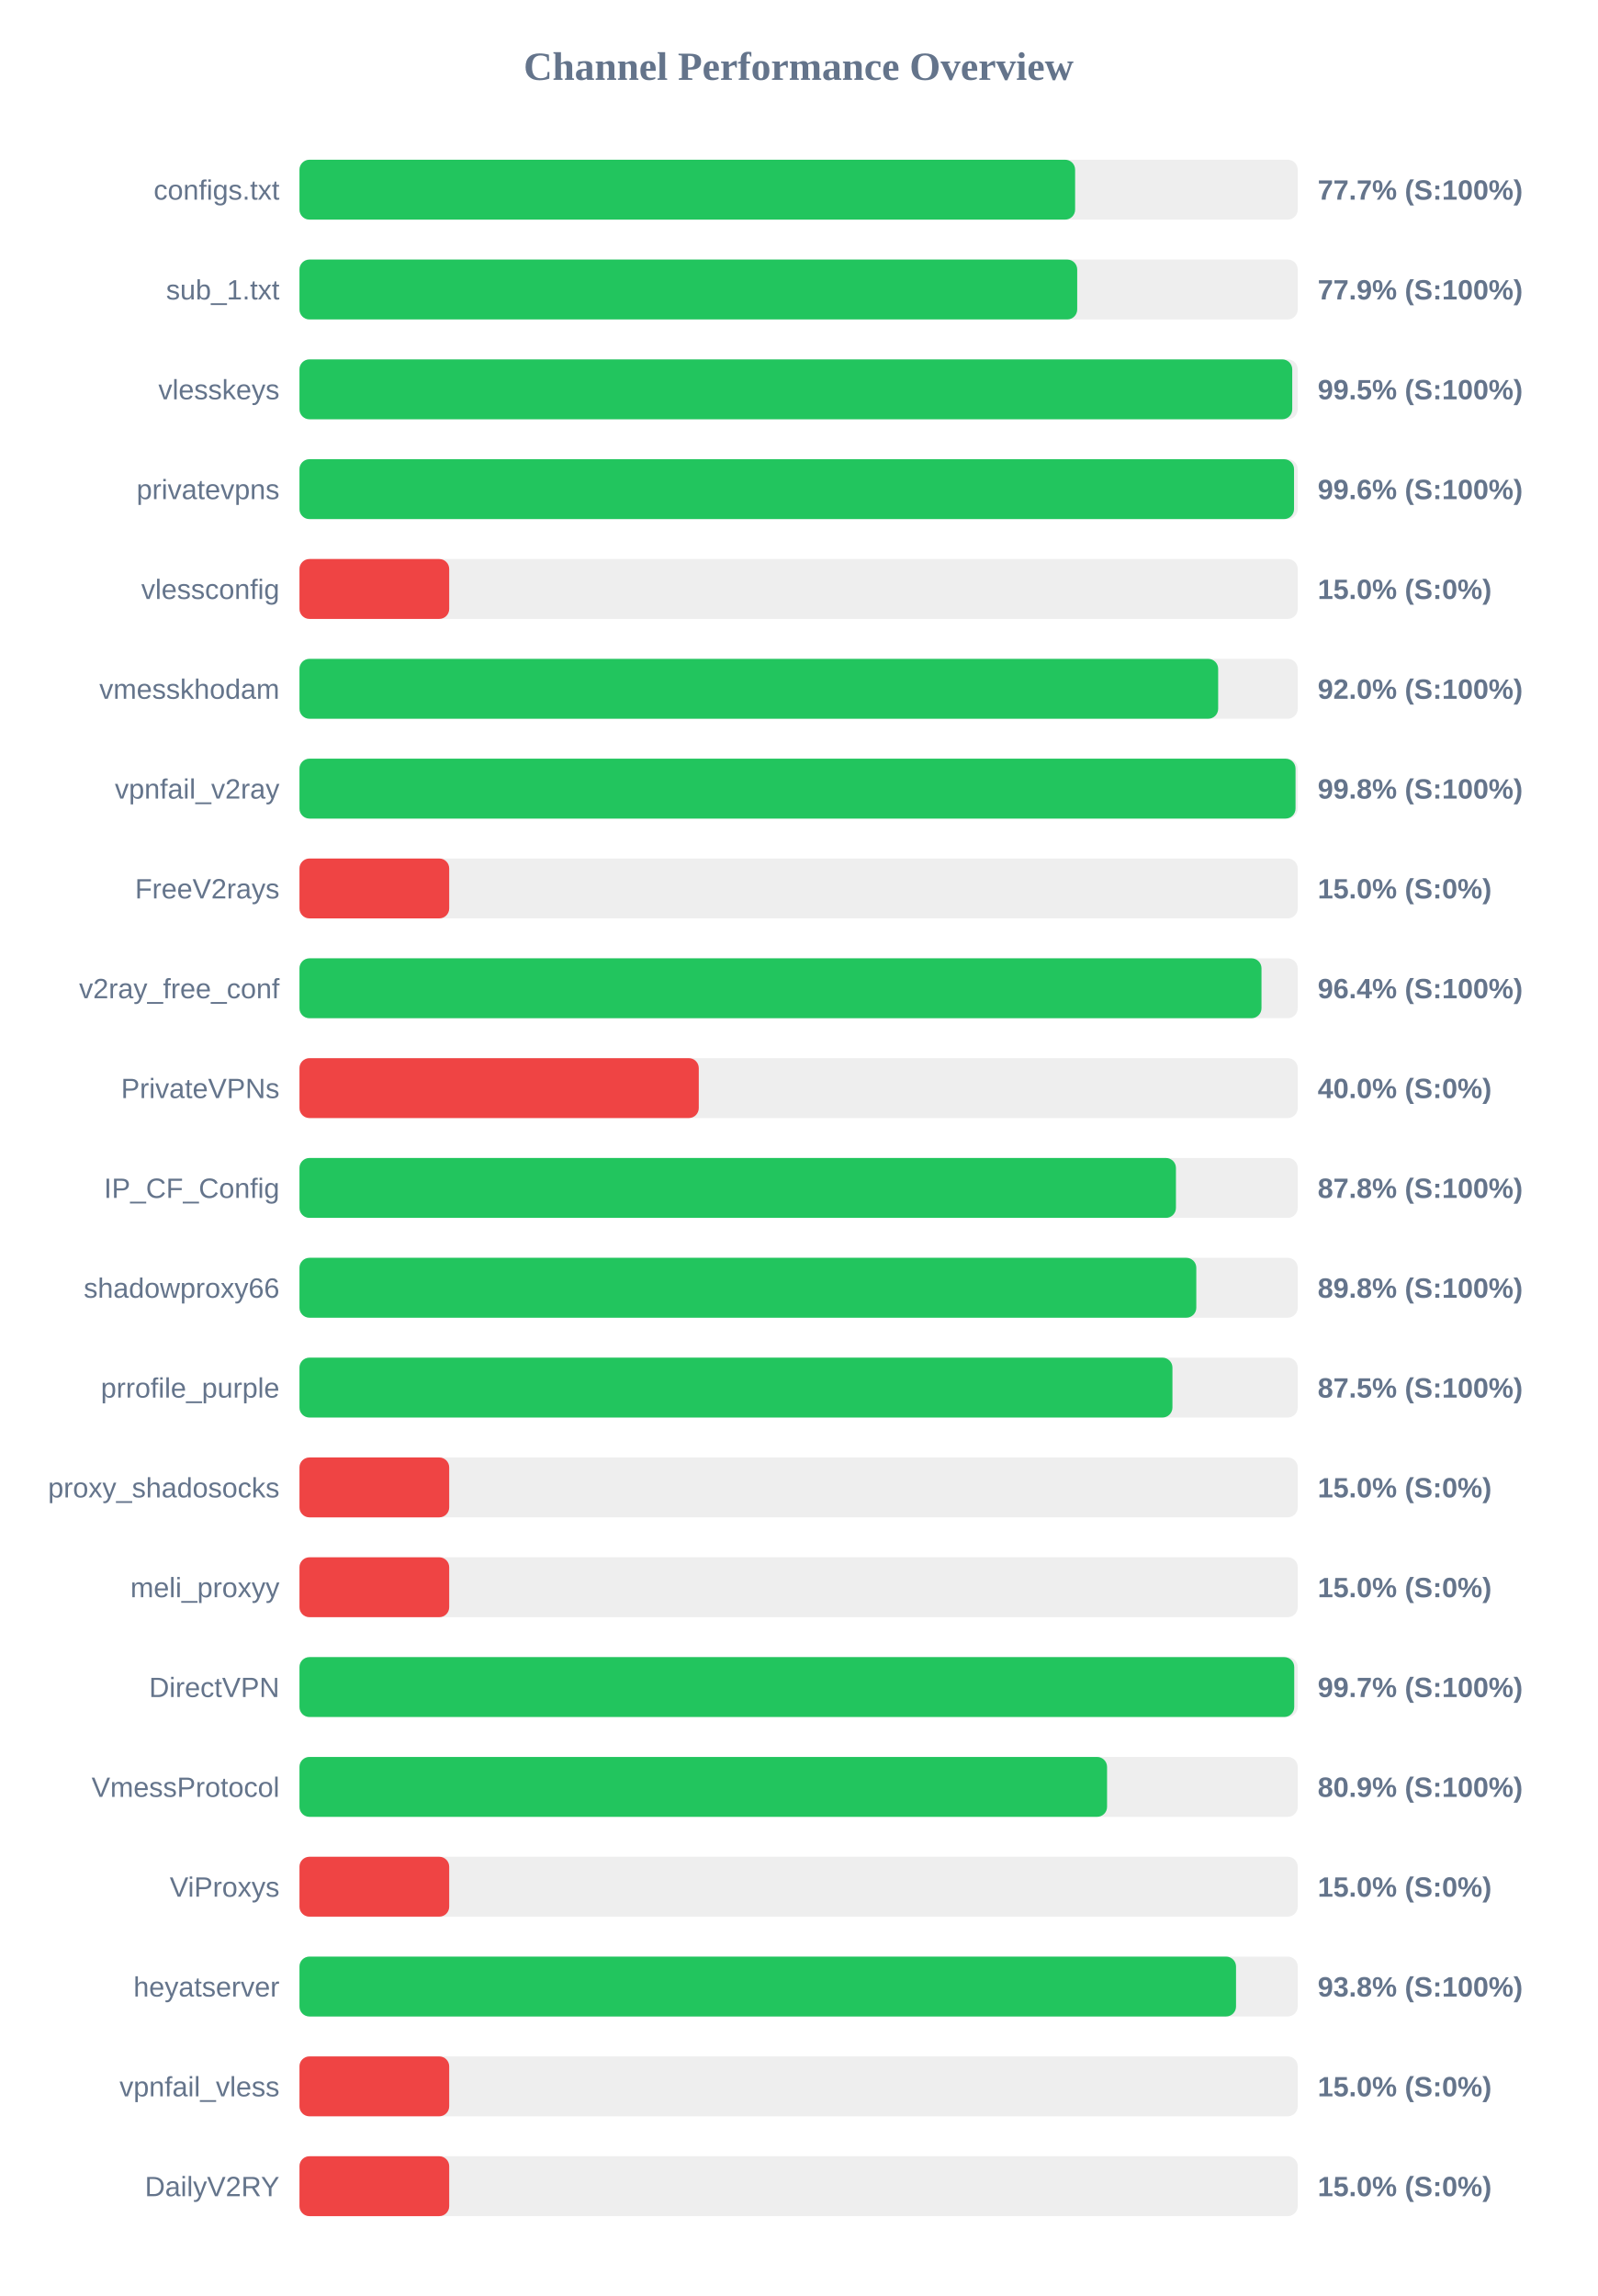
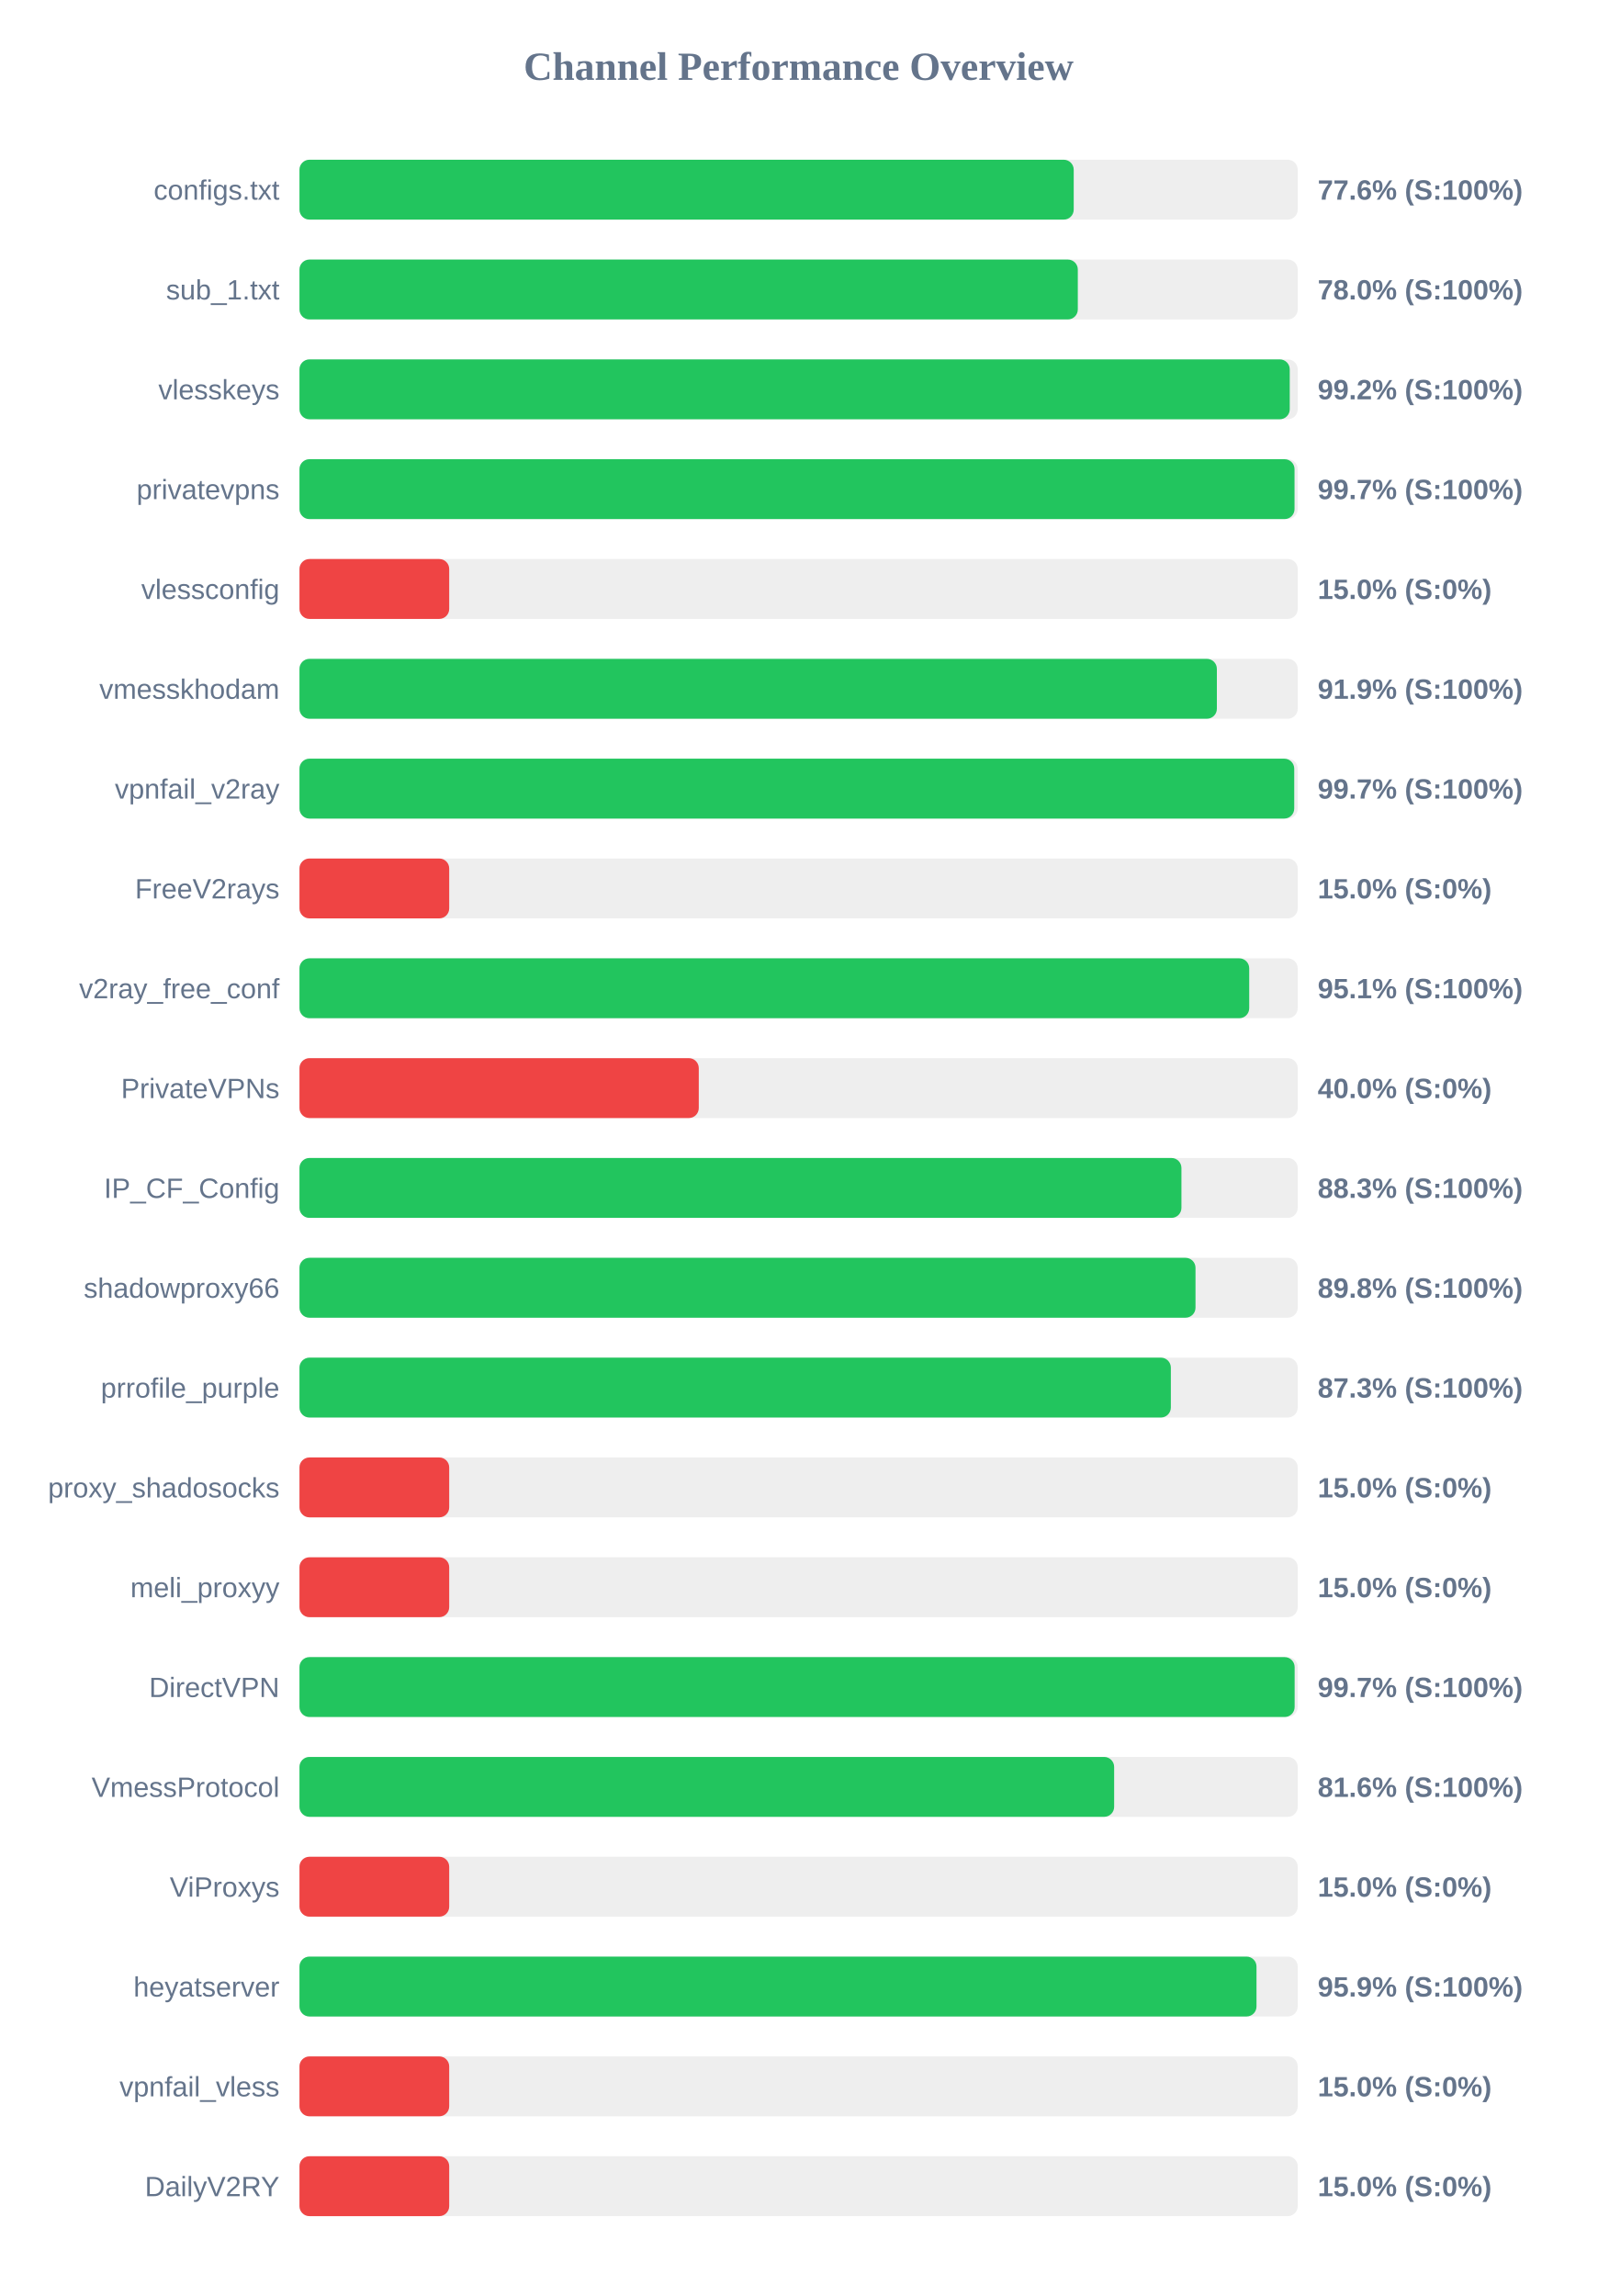
<svg xmlns="http://www.w3.org/2000/svg" width="800" height="1150" version="1.1">
  <style>
        .row { font: 14px Arial; fill: #64748b; }
        .score { font: bold 14px Arial; fill: #64748b; }
    </style>
  <text x="400" y="40" text-anchor="middle" font-size="20px" font-weight="bold" fill="#64748b">Channel Performance Overview</text>
  <rect x="150" y="80" width="500" height="30" fill="#eee" rx="5" />
-   <rect x="150" y="80" width="388.5" height="30" fill="#22c55e" rx="5" />
+   <rect x="150" y="80" width="387.8" height="30" fill="#22c55e" rx="5" />
  <text x="140" y="100" text-anchor="end" class="row">configs.txt</text>
-   <text x="660" y="100" text-anchor="start" class="score">77.7% (S:100%)</text>
+   <text x="660" y="100" text-anchor="start" class="score">77.6% (S:100%)</text>
  <rect x="150" y="130" width="500" height="30" fill="#eee" rx="5" />
-   <rect x="150" y="130" width="389.55" height="30" fill="#22c55e" rx="5" />
+   <rect x="150" y="130" width="389.85" height="30" fill="#22c55e" rx="5" />
  <text x="140" y="150" text-anchor="end" class="row">sub_1.txt</text>
-   <text x="660" y="150" text-anchor="start" class="score">77.9% (S:100%)</text>
+   <text x="660" y="150" text-anchor="start" class="score">78.0% (S:100%)</text>
  <rect x="150" y="180" width="500" height="30" fill="#eee" rx="5" />
-   <rect x="150" y="180" width="497.25" height="30" fill="#22c55e" rx="5" />
+   <rect x="150" y="180" width="496.0" height="30" fill="#22c55e" rx="5" />
  <text x="140" y="200" text-anchor="end" class="row">vlesskeys</text>
-   <text x="660" y="200" text-anchor="start" class="score">99.5% (S:100%)</text>
+   <text x="660" y="200" text-anchor="start" class="score">99.2% (S:100%)</text>
  <rect x="150" y="230" width="500" height="30" fill="#eee" rx="5" />
-   <rect x="150" y="230" width="498.15" height="30" fill="#22c55e" rx="5" />
+   <rect x="150" y="230" width="498.4" height="30" fill="#22c55e" rx="5" />
  <text x="140" y="250" text-anchor="end" class="row">privatevpns</text>
-   <text x="660" y="250" text-anchor="start" class="score">99.6% (S:100%)</text>
+   <text x="660" y="250" text-anchor="start" class="score">99.7% (S:100%)</text>
  <rect x="150" y="280" width="500" height="30" fill="#eee" rx="5" />
  <rect x="150" y="280" width="75.0" height="30" fill="#ef4444" rx="5" />
  <text x="140" y="300" text-anchor="end" class="row">vlessconfig</text>
  <text x="660" y="300" text-anchor="start" class="score">15.0% (S:0%)</text>
  <rect x="150" y="330" width="500" height="30" fill="#eee" rx="5" />
-   <rect x="150" y="330" width="460.15" height="30" fill="#22c55e" rx="5" />
+   <rect x="150" y="330" width="459.5" height="30" fill="#22c55e" rx="5" />
  <text x="140" y="350" text-anchor="end" class="row">vmesskhodam</text>
-   <text x="660" y="350" text-anchor="start" class="score">92.0% (S:100%)</text>
+   <text x="660" y="350" text-anchor="start" class="score">91.9% (S:100%)</text>
  <rect x="150" y="380" width="500" height="30" fill="#eee" rx="5" />
-   <rect x="150" y="380" width="498.9" height="30" fill="#22c55e" rx="5" />
+   <rect x="150" y="380" width="498.25" height="30" fill="#22c55e" rx="5" />
  <text x="140" y="400" text-anchor="end" class="row">vpnfail_v2ray</text>
-   <text x="660" y="400" text-anchor="start" class="score">99.8% (S:100%)</text>
+   <text x="660" y="400" text-anchor="start" class="score">99.7% (S:100%)</text>
  <rect x="150" y="430" width="500" height="30" fill="#eee" rx="5" />
  <rect x="150" y="430" width="75.0" height="30" fill="#ef4444" rx="5" />
  <text x="140" y="450" text-anchor="end" class="row">FreeV2rays</text>
  <text x="660" y="450" text-anchor="start" class="score">15.0% (S:0%)</text>
  <rect x="150" y="480" width="500" height="30" fill="#eee" rx="5" />
-   <rect x="150" y="480" width="481.85" height="30" fill="#22c55e" rx="5" />
+   <rect x="150" y="480" width="475.7" height="30" fill="#22c55e" rx="5" />
  <text x="140" y="500" text-anchor="end" class="row">v2ray_free_conf</text>
-   <text x="660" y="500" text-anchor="start" class="score">96.4% (S:100%)</text>
+   <text x="660" y="500" text-anchor="start" class="score">95.1% (S:100%)</text>
  <rect x="150" y="530" width="500" height="30" fill="#eee" rx="5" />
  <rect x="150" y="530" width="200.0" height="30" fill="#ef4444" rx="5" />
  <text x="140" y="550" text-anchor="end" class="row">PrivateVPNs</text>
  <text x="660" y="550" text-anchor="start" class="score">40.0% (S:0%)</text>
  <rect x="150" y="580" width="500" height="30" fill="#eee" rx="5" />
-   <rect x="150" y="580" width="439.0" height="30" fill="#22c55e" rx="5" />
+   <rect x="150" y="580" width="441.75" height="30" fill="#22c55e" rx="5" />
  <text x="140" y="600" text-anchor="end" class="row">IP_CF_Config</text>
-   <text x="660" y="600" text-anchor="start" class="score">87.8% (S:100%)</text>
+   <text x="660" y="600" text-anchor="start" class="score">88.3% (S:100%)</text>
  <rect x="150" y="630" width="500" height="30" fill="#eee" rx="5" />
-   <rect x="150" y="630" width="449.2" height="30" fill="#22c55e" rx="5" />
+   <rect x="150" y="630" width="448.8" height="30" fill="#22c55e" rx="5" />
  <text x="140" y="650" text-anchor="end" class="row">shadowproxy66</text>
  <text x="660" y="650" text-anchor="start" class="score">89.8% (S:100%)</text>
  <rect x="150" y="680" width="500" height="30" fill="#eee" rx="5" />
-   <rect x="150" y="680" width="437.25" height="30" fill="#22c55e" rx="5" />
+   <rect x="150" y="680" width="436.45" height="30" fill="#22c55e" rx="5" />
  <text x="140" y="700" text-anchor="end" class="row">prrofile_purple</text>
-   <text x="660" y="700" text-anchor="start" class="score">87.5% (S:100%)</text>
+   <text x="660" y="700" text-anchor="start" class="score">87.3% (S:100%)</text>
  <rect x="150" y="730" width="500" height="30" fill="#eee" rx="5" />
  <rect x="150" y="730" width="75.0" height="30" fill="#ef4444" rx="5" />
  <text x="140" y="750" text-anchor="end" class="row">proxy_shadosocks</text>
  <text x="660" y="750" text-anchor="start" class="score">15.0% (S:0%)</text>
  <rect x="150" y="780" width="500" height="30" fill="#eee" rx="5" />
  <rect x="150" y="780" width="75.0" height="30" fill="#ef4444" rx="5" />
  <text x="140" y="800" text-anchor="end" class="row">meli_proxyy</text>
  <text x="660" y="800" text-anchor="start" class="score">15.0% (S:0%)</text>
  <rect x="150" y="830" width="500" height="30" fill="#eee" rx="5" />
-   <rect x="150" y="830" width="498.25" height="30" fill="#22c55e" rx="5" />
+   <rect x="150" y="830" width="498.45" height="30" fill="#22c55e" rx="5" />
  <text x="140" y="850" text-anchor="end" class="row">DirectVPN</text>
  <text x="660" y="850" text-anchor="start" class="score">99.7% (S:100%)</text>
  <rect x="150" y="880" width="500" height="30" fill="#eee" rx="5" />
-   <rect x="150" y="880" width="404.5" height="30" fill="#22c55e" rx="5" />
+   <rect x="150" y="880" width="408.05" height="30" fill="#22c55e" rx="5" />
  <text x="140" y="900" text-anchor="end" class="row">VmessProtocol</text>
-   <text x="660" y="900" text-anchor="start" class="score">80.9% (S:100%)</text>
+   <text x="660" y="900" text-anchor="start" class="score">81.6% (S:100%)</text>
  <rect x="150" y="930" width="500" height="30" fill="#eee" rx="5" />
  <rect x="150" y="930" width="75.0" height="30" fill="#ef4444" rx="5" />
  <text x="140" y="950" text-anchor="end" class="row">ViProxys</text>
  <text x="660" y="950" text-anchor="start" class="score">15.0% (S:0%)</text>
  <rect x="150" y="980" width="500" height="30" fill="#eee" rx="5" />
-   <rect x="150" y="980" width="469.1" height="30" fill="#22c55e" rx="5" />
+   <rect x="150" y="980" width="479.35" height="30" fill="#22c55e" rx="5" />
  <text x="140" y="1000" text-anchor="end" class="row">heyatserver</text>
-   <text x="660" y="1000" text-anchor="start" class="score">93.8% (S:100%)</text>
+   <text x="660" y="1000" text-anchor="start" class="score">95.9% (S:100%)</text>
  <rect x="150" y="1030" width="500" height="30" fill="#eee" rx="5" />
  <rect x="150" y="1030" width="75.0" height="30" fill="#ef4444" rx="5" />
  <text x="140" y="1050" text-anchor="end" class="row">vpnfail_vless</text>
  <text x="660" y="1050" text-anchor="start" class="score">15.0% (S:0%)</text>
  <rect x="150" y="1080" width="500" height="30" fill="#eee" rx="5" />
  <rect x="150" y="1080" width="75.0" height="30" fill="#ef4444" rx="5" />
  <text x="140" y="1100" text-anchor="end" class="row">DailyV2RY</text>
  <text x="660" y="1100" text-anchor="start" class="score">15.0% (S:0%)</text>
</svg>
